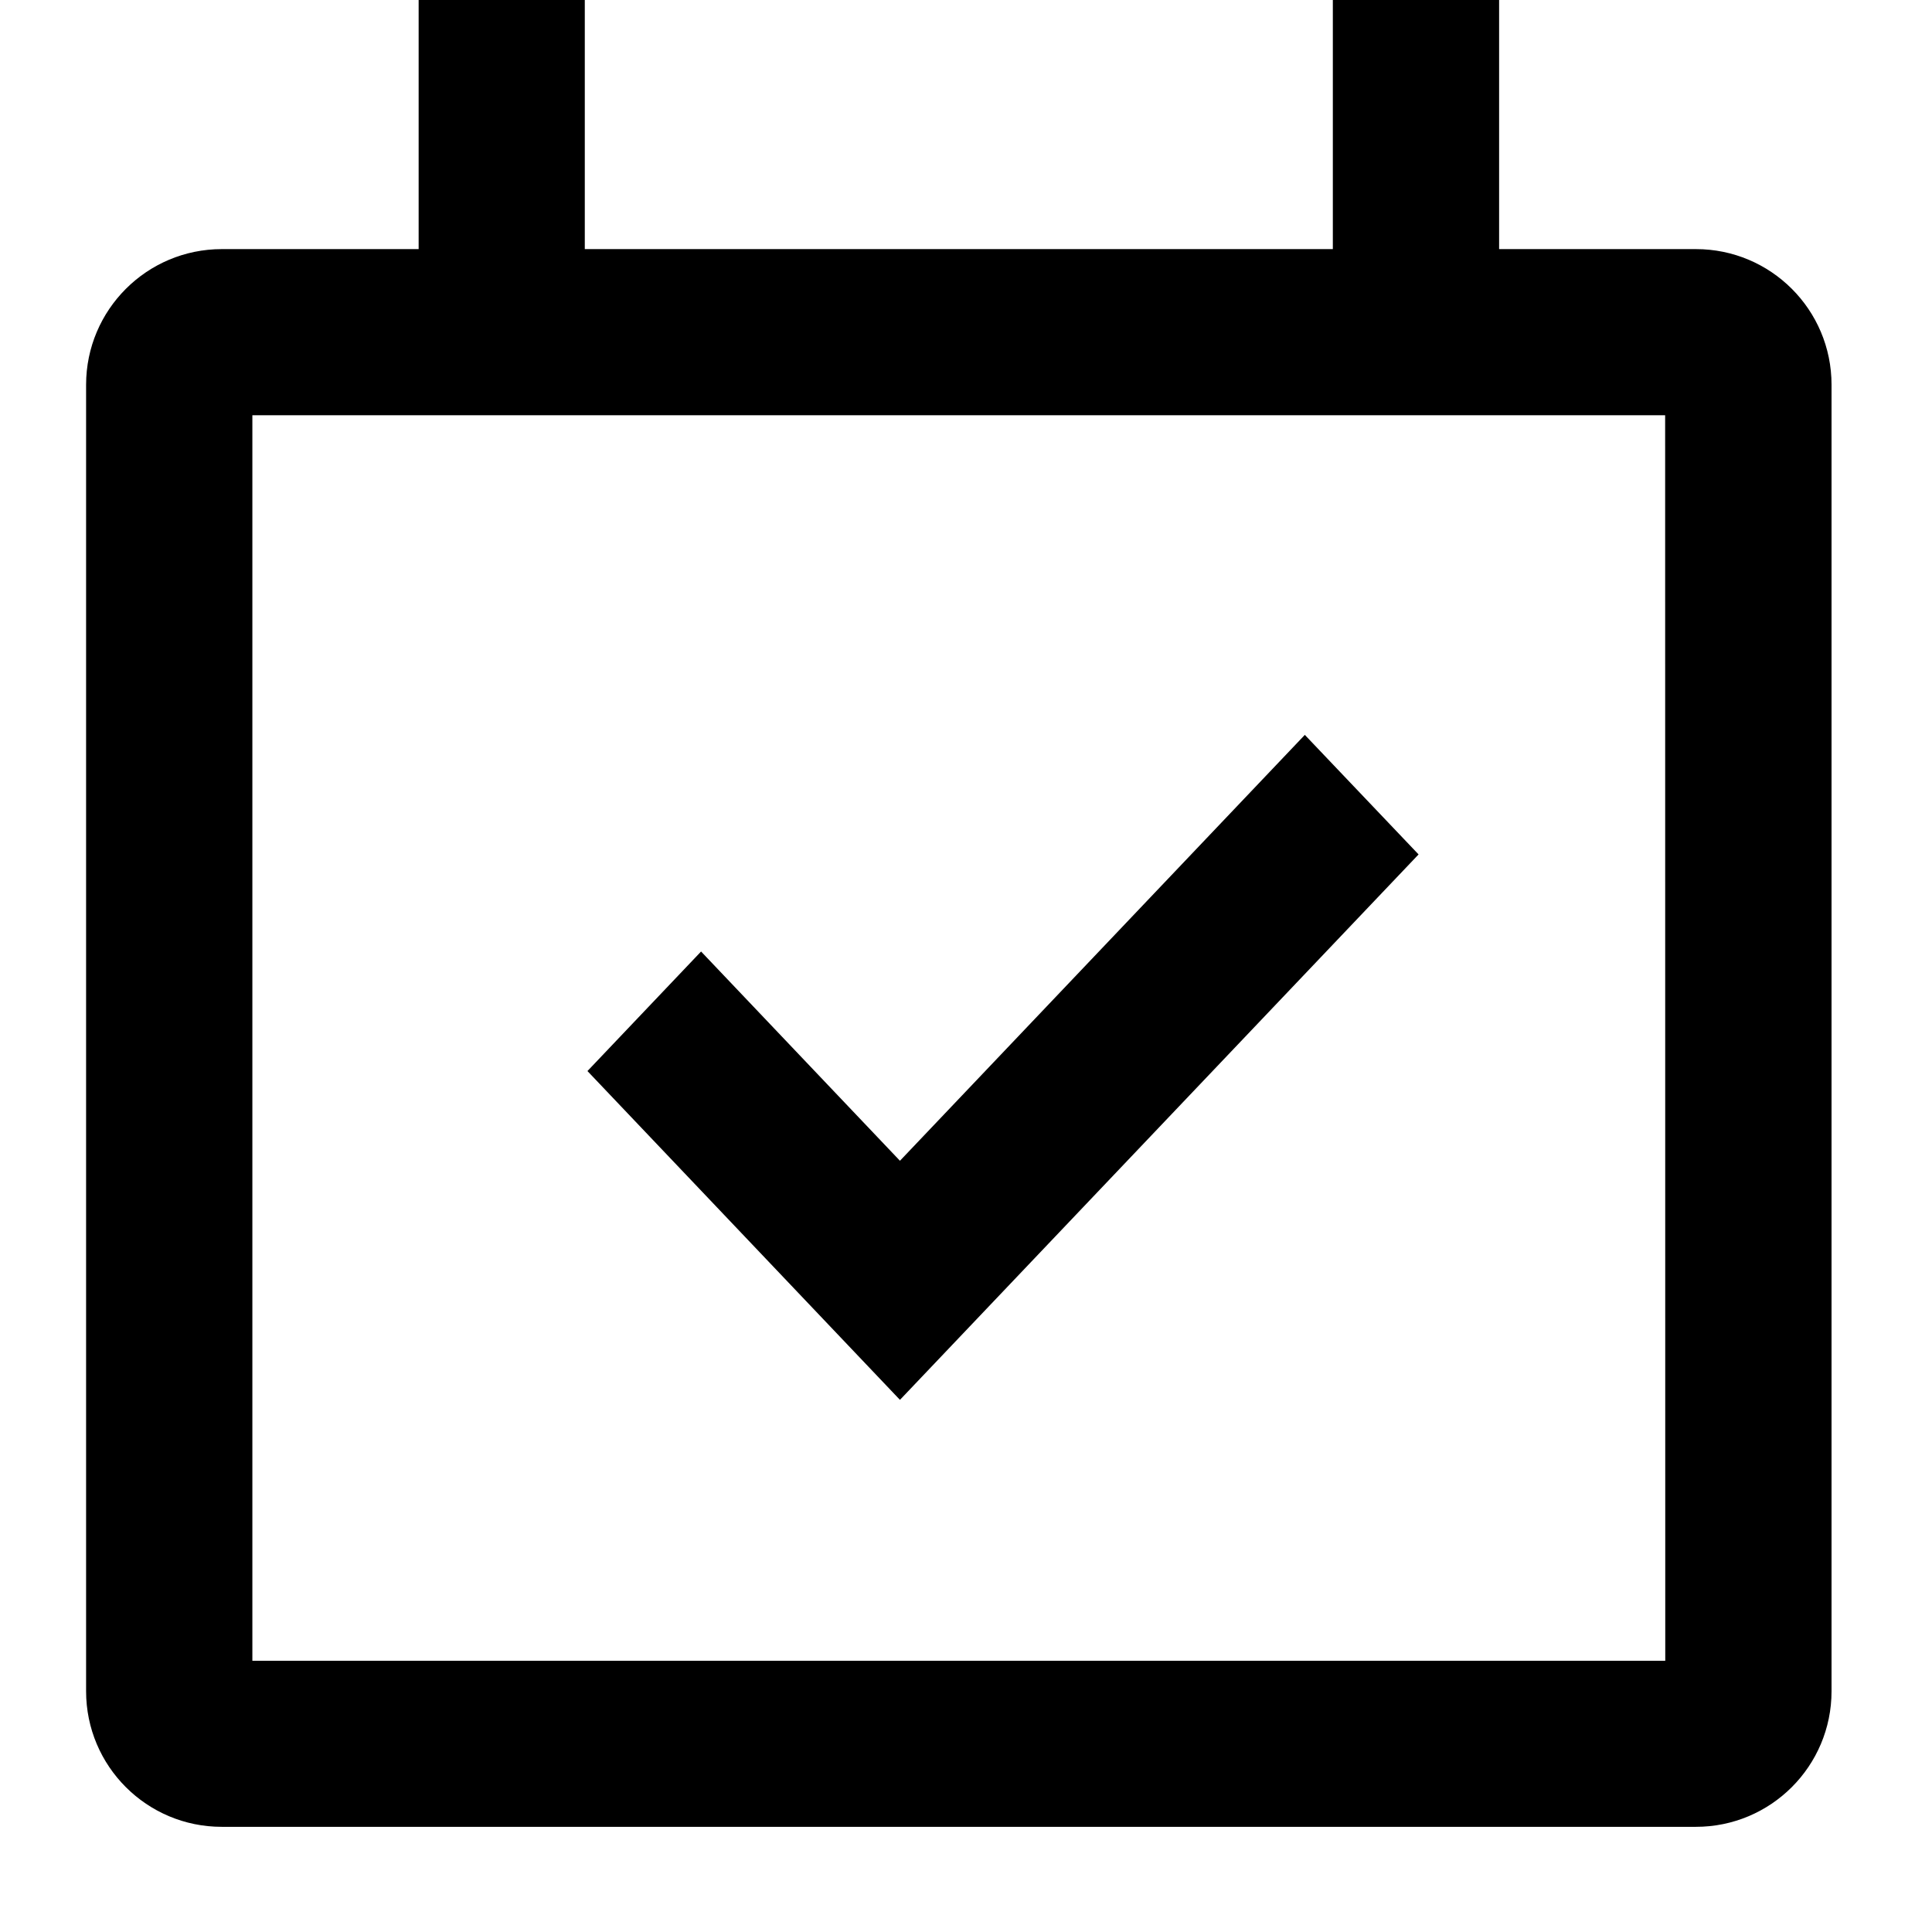
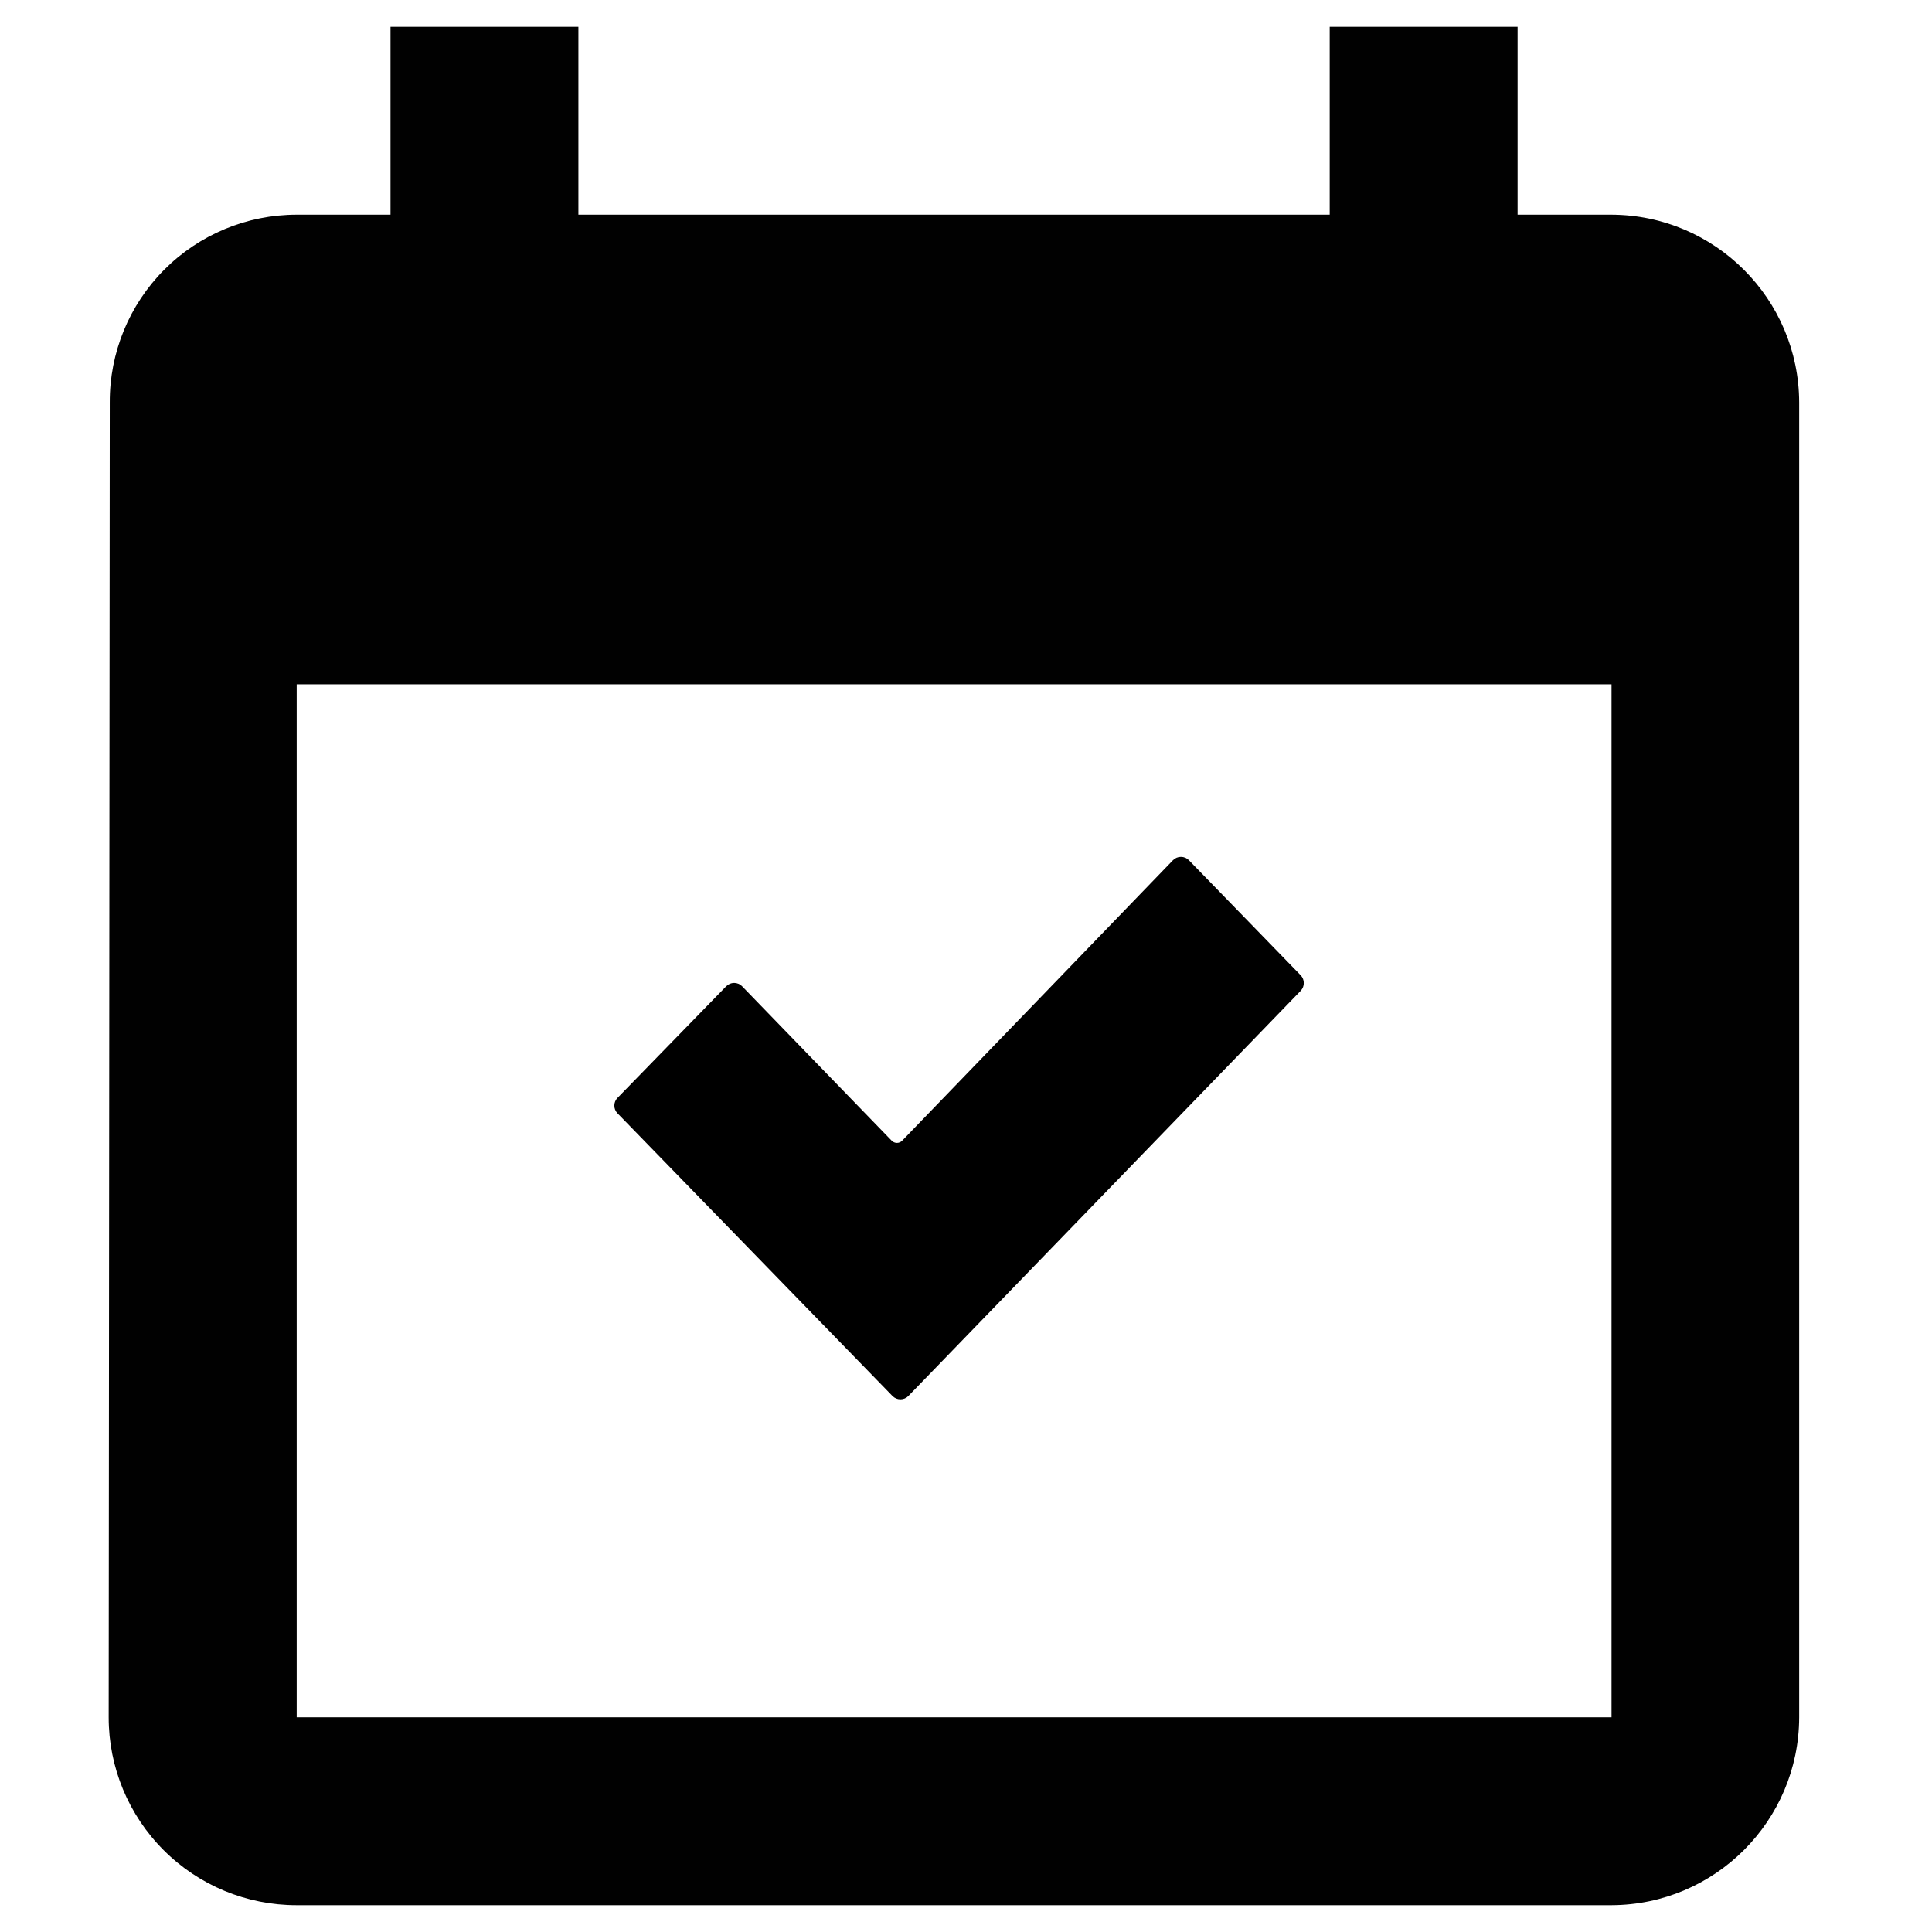
<svg xmlns="http://www.w3.org/2000/svg" viewBox="0 0 16 16">
  <g id="Layer_1" data-name="Layer 1">
-     <path d="M14.044,2.063H12.415V0H11.038V2.063H4.843V0H3.467V2.063H1.837A1.124,1.124,0,0,0,.713,3.186v10.82a1.123,1.123,0,0,0,1.124,1.123H14.044a1.123,1.123,0,0,0,1.124-1.123V3.186A1.123,1.123,0,0,0,14.044,2.063Zm-.253,11.691H2.09V3.439h11.7ZM11.748,7.076l-.942-.99L7.453,9.613,5.806,7.88l-.941.99,2.588,2.723Z" />
+     <path d="M13.346,14.222H2.457V5.667H13.346Zm0-12.444h-.778V.222H11.012V1.778H4.79V.222H3.234V1.778H2.457A1.548,1.548,0,0,0,.909,3.333L.9,14.222a1.555,1.555,0,0,0,1.556,1.556H13.346A1.56,1.56,0,0,0,14.9,14.222V3.333A1.56,1.56,0,0,0,13.346,1.778Z" fill="#010101" />
+     <path d="M10.772,8.205,7.523,11.561a.092.092,0,0,1-.132,0L5.114,9.22a.091.091,0,0,1,0-.128l.9-.924a.092.092,0,0,1,.132,0L7.385,9.447a.06.06,0,0,0,.086,0L9.714,7.124a.092.092,0,0,1,.132,0l.926.953A.093.093,0,0,1,10.772,8.205Z" fill-rule="evenodd" />
  </g>
</svg>
